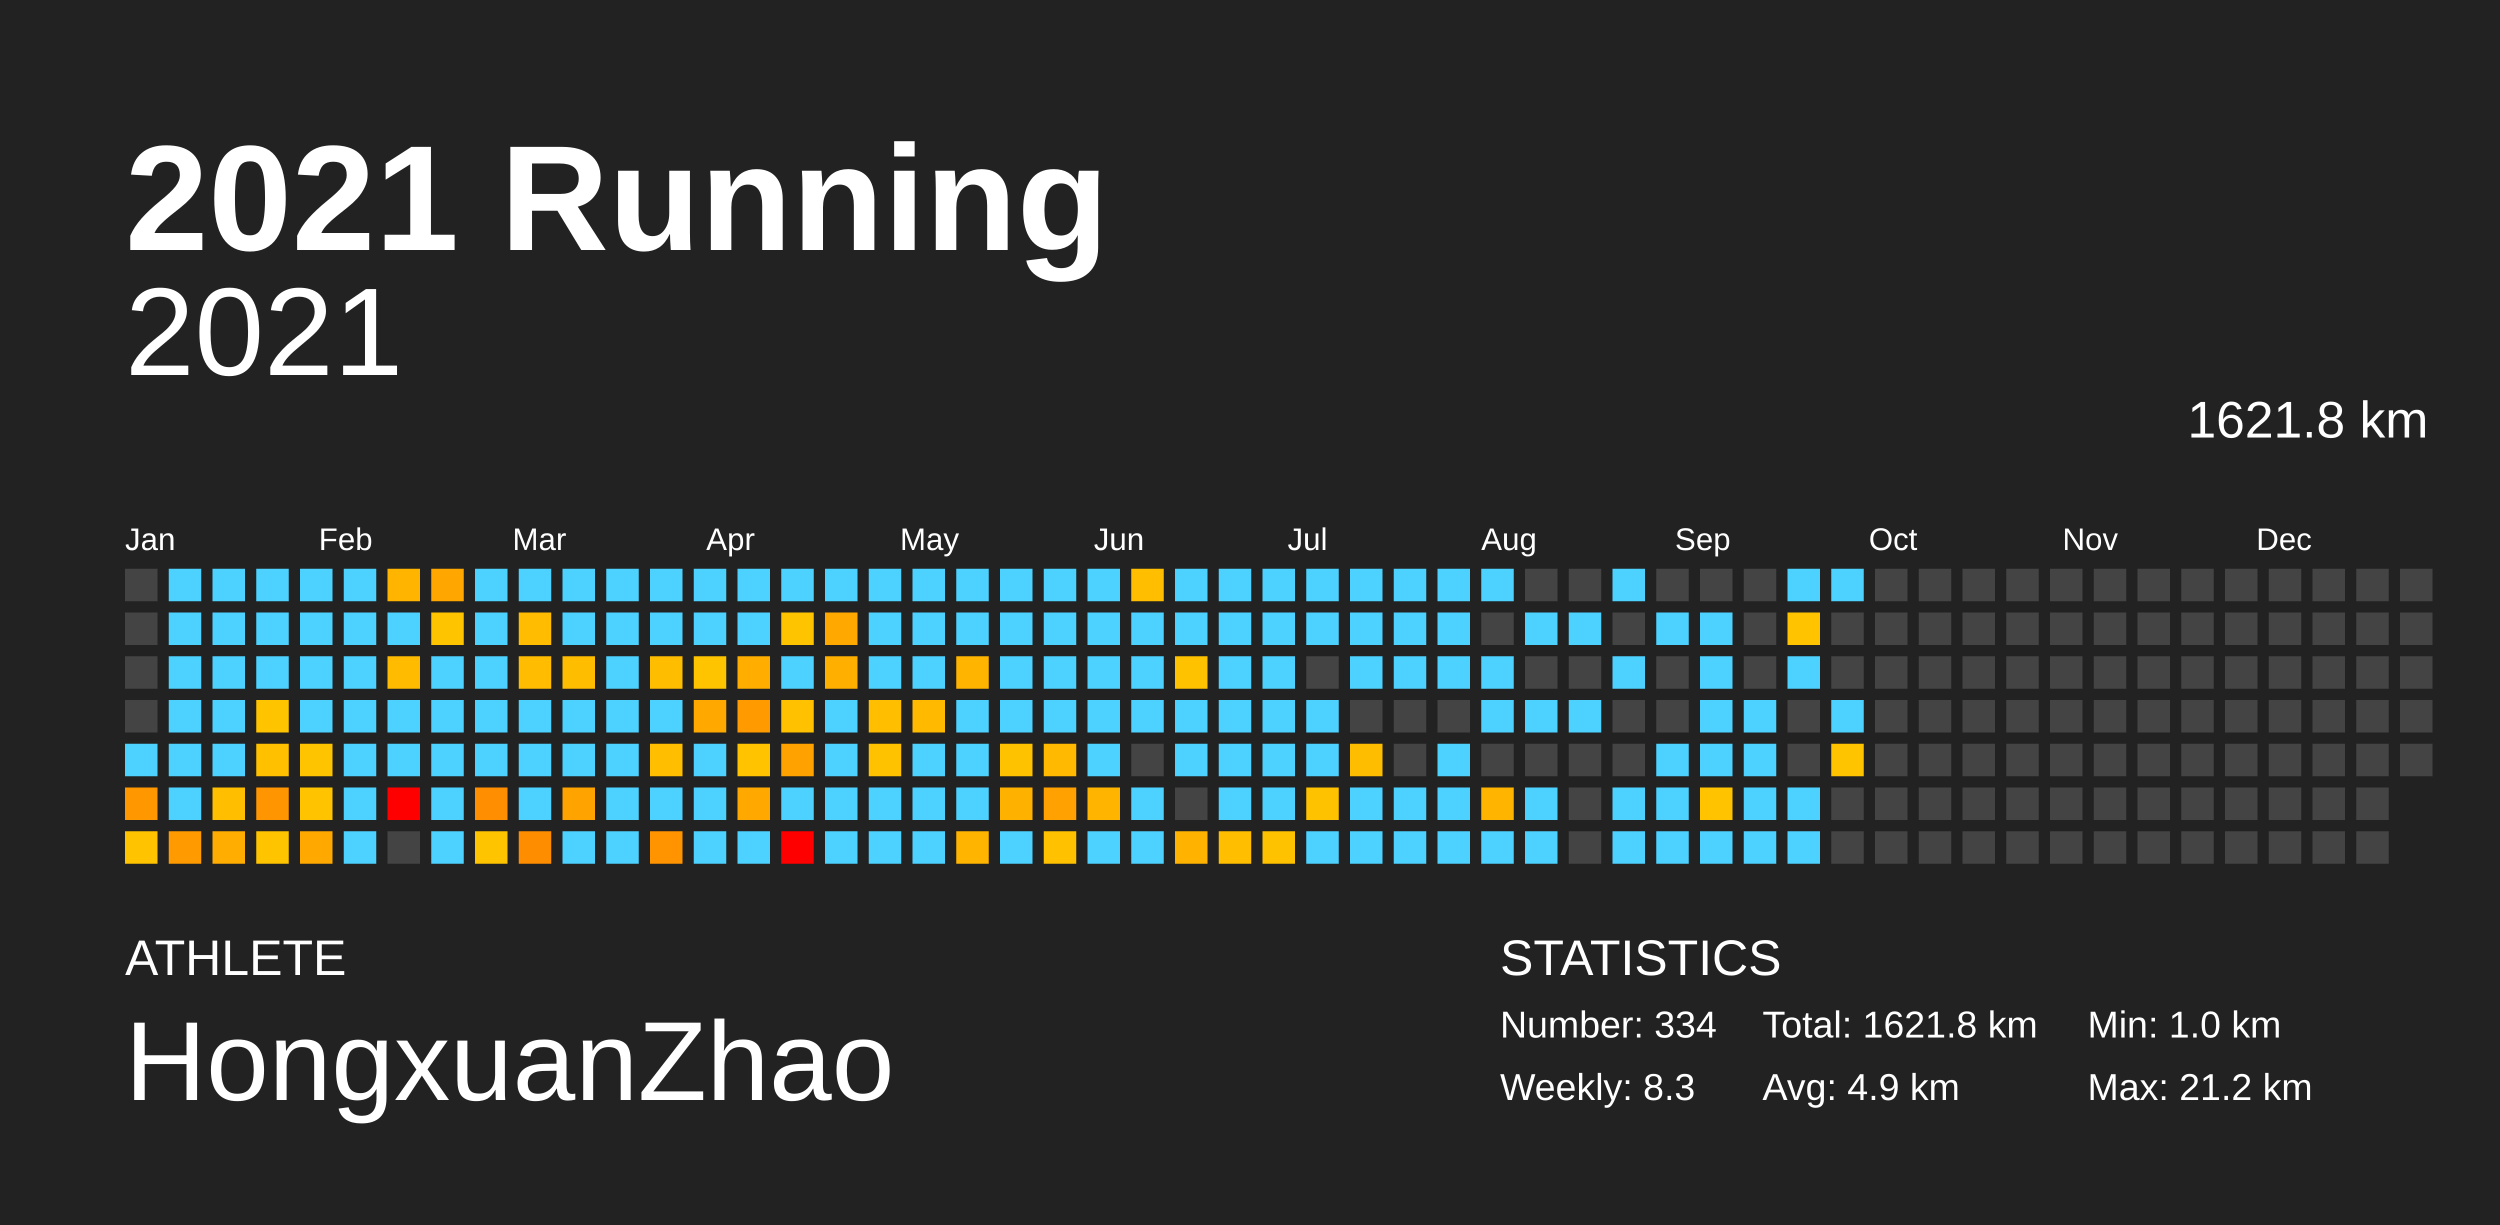
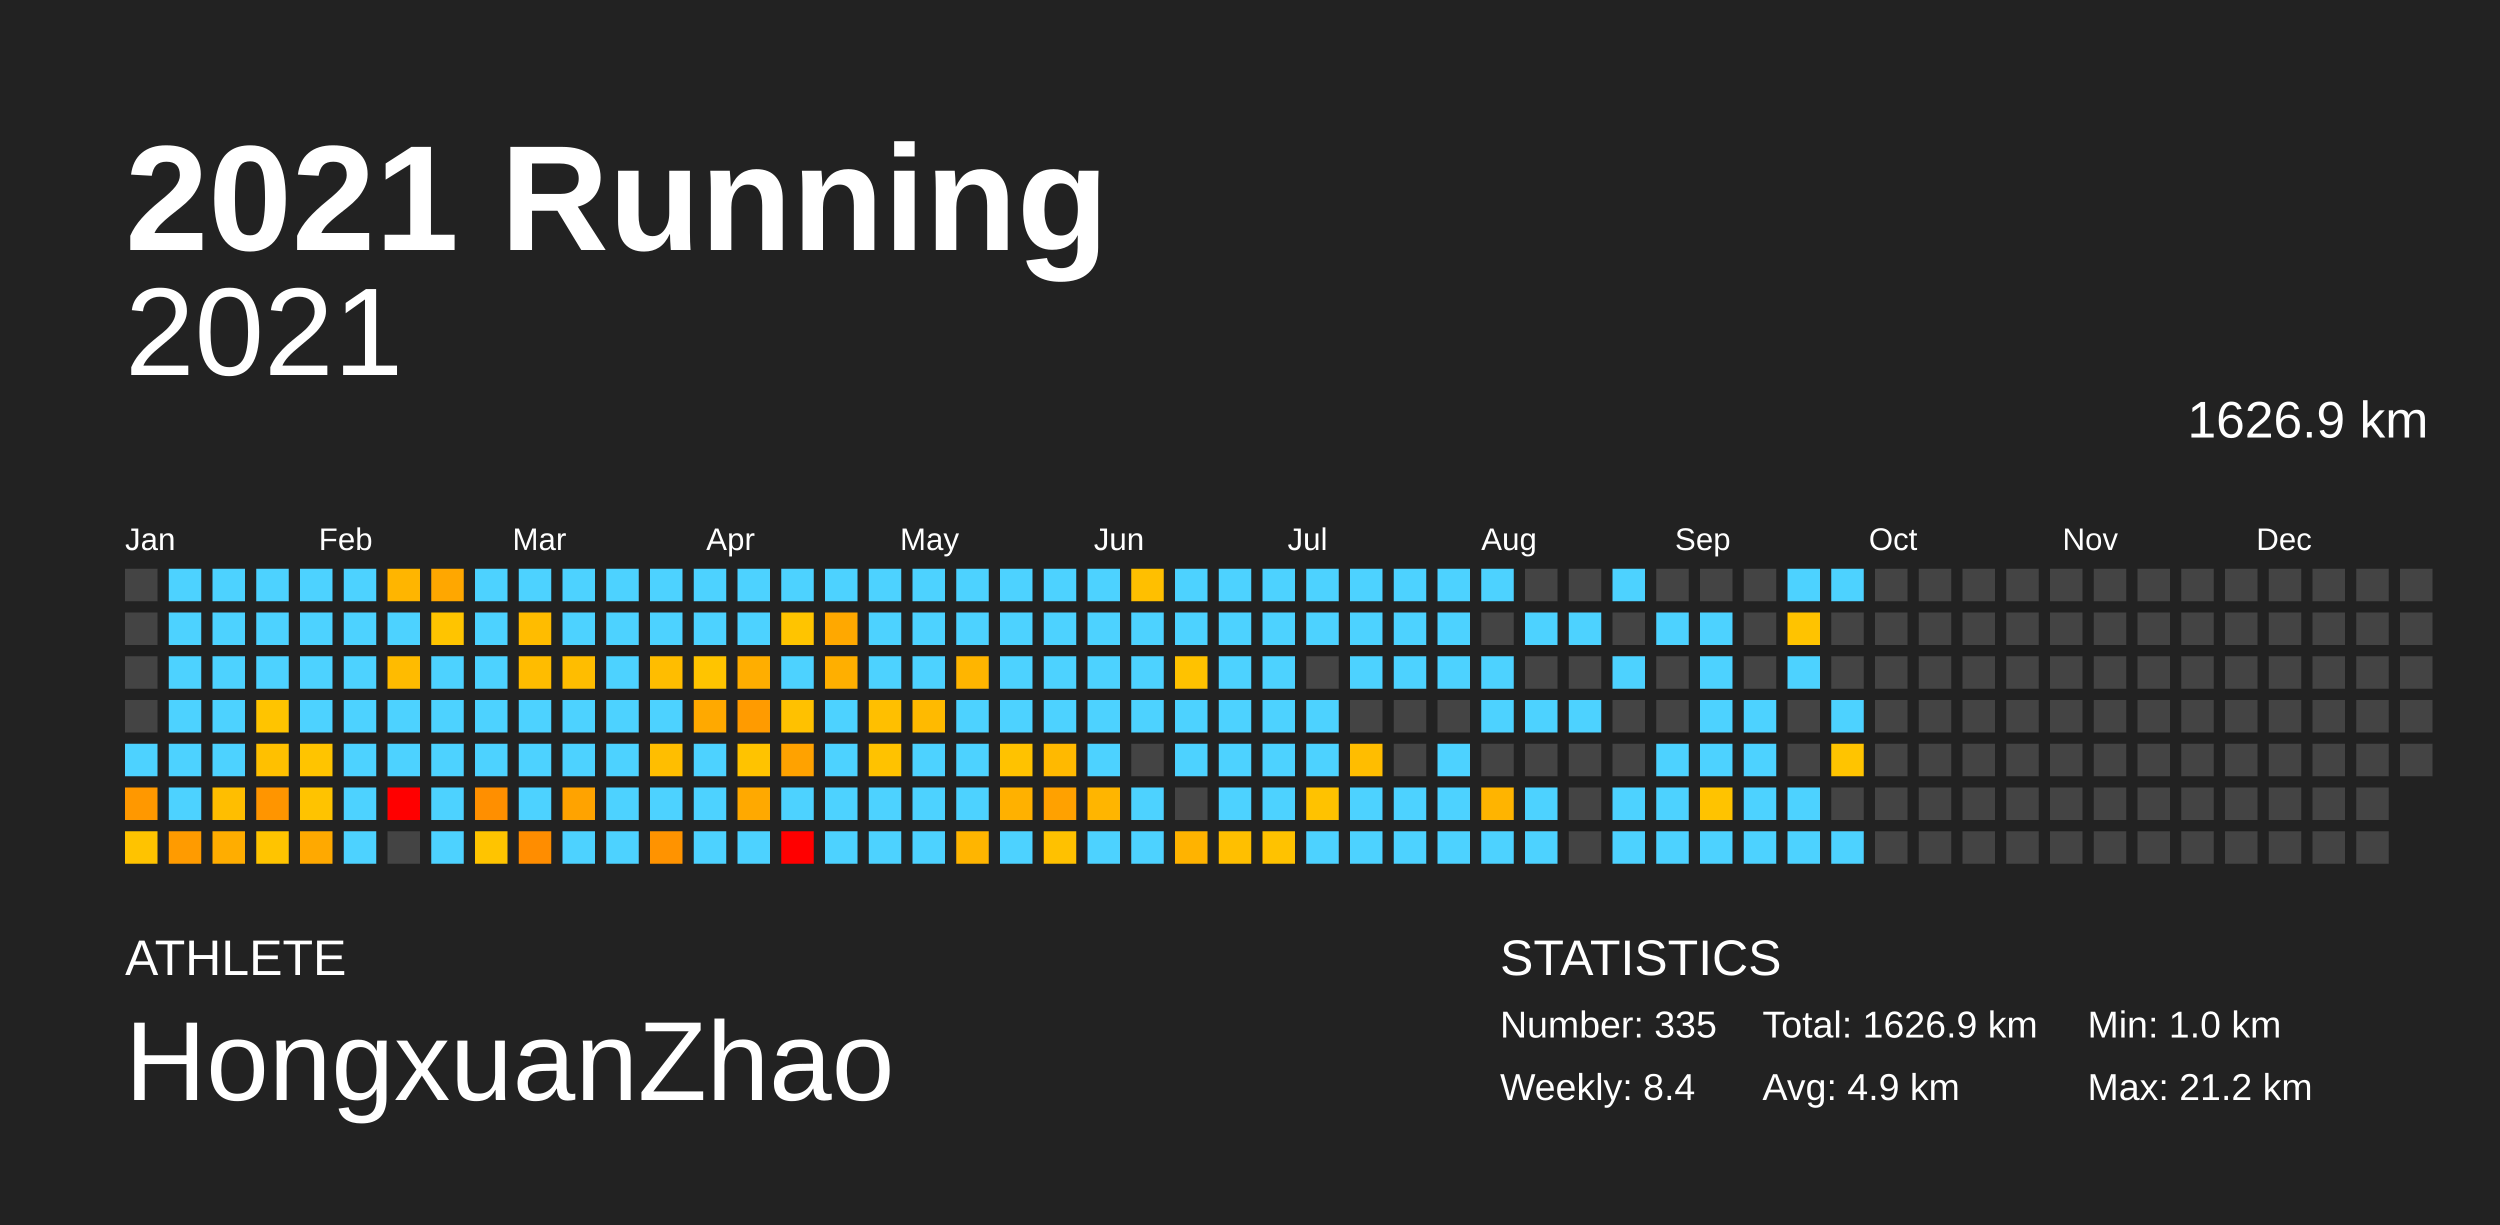
<svg xmlns="http://www.w3.org/2000/svg" baseProfile="full" height="98mm" version="1.1" viewBox="0,0,200,98" width="200mm">
  <defs />
  <rect fill="#222222" height="98" width="200" x="0" y="0" />
  <text fill="#FFFFFF" style="font-size:12px; font-family:Arial; font-weight:bold;" x="10" y="20">2021 Running</text>
  <text fill="#FFFFFF" style="font-size:4px; font-family:Arial" x="10" y="78">ATHLETE</text>
  <text fill="#FFFFFF" style="font-size:9px; font-family:Arial" x="10" y="88">HongxuanZhao</text>
  <text fill="#FFFFFF" style="font-size:4px; font-family:Arial" x="120" y="78">STATISTICS</text>
-   <text fill="#FFFFFF" style="font-size:3px; font-family:Arial" x="120" y="83">Number: 334</text>
-   <text fill="#FFFFFF" style="font-size:3px; font-family:Arial" x="120" y="88">Weekly: 8.3</text>
-   <text fill="#FFFFFF" style="font-size:3px; font-family:Arial" x="141" y="83">Total: 1621.8 km</text>
+   <text fill="#FFFFFF" style="font-size:3px; font-family:Arial" x="120" y="83">Number: 335</text>
+   <text fill="#FFFFFF" style="font-size:3px; font-family:Arial" x="120" y="88">Weekly: 8.4</text>
+   <text fill="#FFFFFF" style="font-size:3px; font-family:Arial" x="141" y="83">Total: 1626.9 km</text>
  <text fill="#FFFFFF" style="font-size:3px; font-family:Arial" x="141" y="88">Avg: 4.9 km</text>
  <text fill="#FFFFFF" style="font-size:3px; font-family:Arial" x="167" y="83">Min: 1.0 km</text>
  <text fill="#FFFFFF" style="font-size:3px; font-family:Arial" x="167" y="88">Max: 21.2 km</text>
  <text alignment-baseline="hanging" fill="#FFFFFF" style="font-size:10.0px; font-family:Arial;" x="10" y="30">2021</text>
-   <text alignment-baseline="hanging" fill="#FFFFFF" style="font-size:4.125px; font-family:Arial;" x="175" y="35">1621.8 km</text>
+   <text alignment-baseline="hanging" fill="#FFFFFF" style="font-size:4.125px; font-family:Arial;" x="175" y="35">1626.9 km</text>
  <text fill="#FFFFFF" style="font-size:2.5px; font-family:Arial" x="10.0" y="44">Jan</text>
  <text fill="#FFFFFF" style="font-size:2.5px; font-family:Arial" x="25.5" y="44">Feb</text>
  <text fill="#FFFFFF" style="font-size:2.5px; font-family:Arial" x="41.0" y="44">Mar</text>
  <text fill="#FFFFFF" style="font-size:2.5px; font-family:Arial" x="56.5" y="44">Apr</text>
  <text fill="#FFFFFF" style="font-size:2.5px; font-family:Arial" x="72.0" y="44">May</text>
  <text fill="#FFFFFF" style="font-size:2.5px; font-family:Arial" x="87.5" y="44">Jun</text>
  <text fill="#FFFFFF" style="font-size:2.5px; font-family:Arial" x="103.0" y="44">Jul</text>
  <text fill="#FFFFFF" style="font-size:2.5px; font-family:Arial" x="118.5" y="44">Aug</text>
  <text fill="#FFFFFF" style="font-size:2.5px; font-family:Arial" x="134.0" y="44">Sep</text>
  <text fill="#FFFFFF" style="font-size:2.5px; font-family:Arial" x="149.5" y="44">Oct</text>
  <text fill="#FFFFFF" style="font-size:2.5px; font-family:Arial" x="165.0" y="44">Nov</text>
  <text fill="#FFFFFF" style="font-size:2.5px; font-family:Arial" x="180.5" y="44">Dec</text>
  <rect fill="#444444" height="2.6" width="2.6" x="10.0" y="45.5" />
  <rect fill="#444444" height="2.6" width="2.6" x="10.0" y="49.0" />
  <rect fill="#444444" height="2.6" width="2.6" x="10.0" y="52.5" />
  <rect fill="#444444" height="2.6" width="2.6" x="10.0" y="56.0" />
  <rect fill="#4dd2ff" height="2.6" width="2.6" x="10.0" y="59.5" />
  <rect fill="#ff9800" height="2.6" width="2.6" x="10.0" y="63.0" />
  <rect fill="#ffc300" height="2.6" width="2.6" x="10.0" y="66.5" />
  <rect fill="#4dd2ff" height="2.6" width="2.6" x="13.5" y="45.5" />
  <rect fill="#4dd2ff" height="2.6" width="2.6" x="13.5" y="49.0" />
  <rect fill="#4dd2ff" height="2.6" width="2.6" x="13.5" y="52.5" />
  <rect fill="#4dd2ff" height="2.6" width="2.6" x="13.5" y="56.0" />
  <rect fill="#4dd2ff" height="2.6" width="2.6" x="13.5" y="59.5" />
  <rect fill="#4dd2ff" height="2.6" width="2.6" x="13.5" y="63.0" />
  <rect fill="#ff9b00" height="2.6" width="2.6" x="13.5" y="66.5" />
  <rect fill="#4dd2ff" height="2.6" width="2.6" x="17.0" y="45.5" />
  <rect fill="#4dd2ff" height="2.6" width="2.6" x="17.0" y="49.0" />
  <rect fill="#4dd2ff" height="2.6" width="2.6" x="17.0" y="52.5" />
  <rect fill="#4dd2ff" height="2.6" width="2.6" x="17.0" y="56.0" />
  <rect fill="#4dd2ff" height="2.6" width="2.6" x="17.0" y="59.5" />
  <rect fill="#ffbe00" height="2.6" width="2.6" x="17.0" y="63.0" />
  <rect fill="#ffad00" height="2.6" width="2.6" x="17.0" y="66.5" />
  <rect fill="#4dd2ff" height="2.6" width="2.6" x="20.5" y="45.5" />
  <rect fill="#4dd2ff" height="2.6" width="2.6" x="20.5" y="49.0" />
  <rect fill="#4dd2ff" height="2.6" width="2.6" x="20.5" y="52.5" />
  <rect fill="#ffc400" height="2.6" width="2.6" x="20.5" y="56.0" />
  <rect fill="#ffc000" height="2.6" width="2.6" x="20.5" y="59.5" />
  <rect fill="#ff9500" height="2.6" width="2.6" x="20.5" y="63.0" />
  <rect fill="#ffc400" height="2.6" width="2.6" x="20.5" y="66.5" />
  <rect fill="#4dd2ff" height="2.6" width="2.6" x="24.0" y="45.5" />
  <rect fill="#4dd2ff" height="2.6" width="2.6" x="24.0" y="49.0" />
  <rect fill="#4dd2ff" height="2.6" width="2.6" x="24.0" y="52.5" />
  <rect fill="#4dd2ff" height="2.6" width="2.6" x="24.0" y="56.0" />
  <rect fill="#ffc400" height="2.6" width="2.6" x="24.0" y="59.5" />
  <rect fill="#ffc300" height="2.6" width="2.6" x="24.0" y="63.0" />
  <rect fill="#ffa900" height="2.6" width="2.6" x="24.0" y="66.5" />
  <rect fill="#4dd2ff" height="2.6" width="2.6" x="27.5" y="45.5" />
  <rect fill="#4dd2ff" height="2.6" width="2.6" x="27.5" y="49.0" />
  <rect fill="#4dd2ff" height="2.6" width="2.6" x="27.5" y="52.5" />
  <rect fill="#4dd2ff" height="2.6" width="2.6" x="27.5" y="56.0" />
  <rect fill="#4dd2ff" height="2.6" width="2.6" x="27.5" y="59.5" />
  <rect fill="#4dd2ff" height="2.6" width="2.6" x="27.5" y="63.0" />
  <rect fill="#4dd2ff" height="2.6" width="2.6" x="27.5" y="66.5" />
  <rect fill="#ffb500" height="2.6" width="2.6" x="31.0" y="45.5" />
  <rect fill="#4dd2ff" height="2.6" width="2.6" x="31.0" y="49.0" />
  <rect fill="#ffbb00" height="2.6" width="2.6" x="31.0" y="52.5" />
  <rect fill="#4dd2ff" height="2.6" width="2.6" x="31.0" y="56.0" />
  <rect fill="#4dd2ff" height="2.6" width="2.6" x="31.0" y="59.5" />
  <rect fill="red" height="2.6" width="2.6" x="31.0" y="63.0" />
  <rect fill="#444444" height="2.6" width="2.6" x="31.0" y="66.5" />
  <rect fill="#ffa700" height="2.6" width="2.6" x="34.5" y="45.5" />
  <rect fill="#ffc400" height="2.6" width="2.6" x="34.5" y="49.0" />
  <rect fill="#4dd2ff" height="2.6" width="2.6" x="34.5" y="52.5" />
  <rect fill="#4dd2ff" height="2.6" width="2.6" x="34.5" y="56.0" />
  <rect fill="#4dd2ff" height="2.6" width="2.6" x="34.5" y="59.5" />
  <rect fill="#4dd2ff" height="2.6" width="2.6" x="34.5" y="63.0" />
  <rect fill="#4dd2ff" height="2.6" width="2.6" x="34.5" y="66.5" />
  <rect fill="#4dd2ff" height="2.6" width="2.6" x="38.0" y="45.5" />
  <rect fill="#4dd2ff" height="2.6" width="2.6" x="38.0" y="49.0" />
  <rect fill="#4dd2ff" height="2.6" width="2.6" x="38.0" y="52.5" />
  <rect fill="#4dd2ff" height="2.6" width="2.6" x="38.0" y="56.0" />
  <rect fill="#4dd2ff" height="2.6" width="2.6" x="38.0" y="59.5" />
  <rect fill="#ff8f00" height="2.6" width="2.6" x="38.0" y="63.0" />
  <rect fill="#ffc400" height="2.6" width="2.6" x="38.0" y="66.5" />
  <rect fill="#4dd2ff" height="2.6" width="2.6" x="41.5" y="45.5" />
  <rect fill="#ffbc00" height="2.6" width="2.6" x="41.5" y="49.0" />
  <rect fill="#ffbc00" height="2.6" width="2.6" x="41.5" y="52.5" />
  <rect fill="#4dd2ff" height="2.6" width="2.6" x="41.5" y="56.0" />
  <rect fill="#4dd2ff" height="2.6" width="2.6" x="41.5" y="59.5" />
  <rect fill="#4dd2ff" height="2.6" width="2.6" x="41.5" y="63.0" />
  <rect fill="#ff8d00" height="2.6" width="2.6" x="41.5" y="66.5" />
  <rect fill="#4dd2ff" height="2.6" width="2.6" x="45.0" y="45.5" />
  <rect fill="#4dd2ff" height="2.6" width="2.6" x="45.0" y="49.0" />
  <rect fill="#ffbd00" height="2.6" width="2.6" x="45.0" y="52.5" />
  <rect fill="#4dd2ff" height="2.6" width="2.6" x="45.0" y="56.0" />
  <rect fill="#4dd2ff" height="2.6" width="2.6" x="45.0" y="59.5" />
  <rect fill="#ffa300" height="2.6" width="2.6" x="45.0" y="63.0" />
  <rect fill="#4dd2ff" height="2.6" width="2.6" x="45.0" y="66.5" />
  <rect fill="#4dd2ff" height="2.6" width="2.6" x="48.5" y="45.5" />
  <rect fill="#4dd2ff" height="2.6" width="2.6" x="48.5" y="49.0" />
  <rect fill="#4dd2ff" height="2.6" width="2.6" x="48.5" y="52.5" />
  <rect fill="#4dd2ff" height="2.6" width="2.6" x="48.5" y="56.0" />
  <rect fill="#4dd2ff" height="2.6" width="2.6" x="48.5" y="59.5" />
  <rect fill="#4dd2ff" height="2.6" width="2.6" x="48.5" y="63.0" />
  <rect fill="#4dd2ff" height="2.6" width="2.6" x="48.5" y="66.5" />
  <rect fill="#4dd2ff" height="2.6" width="2.6" x="52.0" y="45.5" />
  <rect fill="#4dd2ff" height="2.6" width="2.6" x="52.0" y="49.0" />
  <rect fill="#ffbd00" height="2.6" width="2.6" x="52.0" y="52.5" />
  <rect fill="#4dd2ff" height="2.6" width="2.6" x="52.0" y="56.0" />
  <rect fill="#ffbe00" height="2.6" width="2.6" x="52.0" y="59.5" />
  <rect fill="#4dd2ff" height="2.6" width="2.6" x="52.0" y="63.0" />
  <rect fill="#ff9300" height="2.6" width="2.6" x="52.0" y="66.5" />
  <rect fill="#4dd2ff" height="2.6" width="2.6" x="55.5" y="45.5" />
  <rect fill="#4dd2ff" height="2.6" width="2.6" x="55.5" y="49.0" />
  <rect fill="#ffc400" height="2.6" width="2.6" x="55.5" y="52.5" />
  <rect fill="#ffa900" height="2.6" width="2.6" x="55.5" y="56.0" />
  <rect fill="#4dd2ff" height="2.6" width="2.6" x="55.5" y="59.5" />
  <rect fill="#4dd2ff" height="2.6" width="2.6" x="55.5" y="63.0" />
  <rect fill="#4dd2ff" height="2.6" width="2.6" x="55.5" y="66.5" />
  <rect fill="#4dd2ff" height="2.6" width="2.6" x="59.0" y="45.5" />
  <rect fill="#4dd2ff" height="2.6" width="2.6" x="59.0" y="49.0" />
  <rect fill="#ffae00" height="2.6" width="2.6" x="59.0" y="52.5" />
  <rect fill="#ff9b00" height="2.6" width="2.6" x="59.0" y="56.0" />
  <rect fill="#ffc300" height="2.6" width="2.6" x="59.0" y="59.5" />
  <rect fill="#ffa900" height="2.6" width="2.6" x="59.0" y="63.0" />
  <rect fill="#4dd2ff" height="2.6" width="2.6" x="59.0" y="66.5" />
  <rect fill="#4dd2ff" height="2.6" width="2.6" x="62.5" y="45.5" />
  <rect fill="#ffc400" height="2.6" width="2.6" x="62.5" y="49.0" />
  <rect fill="#4dd2ff" height="2.6" width="2.6" x="62.5" y="52.5" />
  <rect fill="#ffc100" height="2.6" width="2.6" x="62.5" y="56.0" />
  <rect fill="#ffa200" height="2.6" width="2.6" x="62.5" y="59.5" />
  <rect fill="#4dd2ff" height="2.6" width="2.6" x="62.5" y="63.0" />
  <rect fill="red" height="2.6" width="2.6" x="62.5" y="66.5" />
  <rect fill="#4dd2ff" height="2.6" width="2.6" x="66.0" y="45.5" />
  <rect fill="#ffa800" height="2.6" width="2.6" x="66.0" y="49.0" />
  <rect fill="#ffaf00" height="2.6" width="2.6" x="66.0" y="52.5" />
  <rect fill="#4dd2ff" height="2.6" width="2.6" x="66.0" y="56.0" />
  <rect fill="#4dd2ff" height="2.6" width="2.6" x="66.0" y="59.5" />
  <rect fill="#4dd2ff" height="2.6" width="2.6" x="66.0" y="63.0" />
  <rect fill="#4dd2ff" height="2.6" width="2.6" x="66.0" y="66.5" />
  <rect fill="#4dd2ff" height="2.6" width="2.6" x="69.5" y="45.5" />
  <rect fill="#4dd2ff" height="2.6" width="2.6" x="69.5" y="49.0" />
  <rect fill="#4dd2ff" height="2.6" width="2.6" x="69.5" y="52.5" />
  <rect fill="#ffbf00" height="2.6" width="2.6" x="69.5" y="56.0" />
  <rect fill="#ffc200" height="2.6" width="2.6" x="69.5" y="59.5" />
  <rect fill="#4dd2ff" height="2.6" width="2.6" x="69.5" y="63.0" />
  <rect fill="#4dd2ff" height="2.6" width="2.6" x="69.5" y="66.5" />
  <rect fill="#4dd2ff" height="2.6" width="2.6" x="73.0" y="45.5" />
  <rect fill="#4dd2ff" height="2.6" width="2.6" x="73.0" y="49.0" />
  <rect fill="#4dd2ff" height="2.6" width="2.6" x="73.0" y="52.5" />
  <rect fill="#ffba00" height="2.6" width="2.6" x="73.0" y="56.0" />
  <rect fill="#4dd2ff" height="2.6" width="2.6" x="73.0" y="59.5" />
  <rect fill="#4dd2ff" height="2.6" width="2.6" x="73.0" y="63.0" />
  <rect fill="#4dd2ff" height="2.6" width="2.6" x="73.0" y="66.5" />
  <rect fill="#4dd2ff" height="2.6" width="2.6" x="76.5" y="45.5" />
  <rect fill="#4dd2ff" height="2.6" width="2.6" x="76.5" y="49.0" />
  <rect fill="#ffb500" height="2.6" width="2.6" x="76.5" y="52.5" />
  <rect fill="#4dd2ff" height="2.6" width="2.6" x="76.5" y="56.0" />
  <rect fill="#4dd2ff" height="2.6" width="2.6" x="76.5" y="59.5" />
  <rect fill="#4dd2ff" height="2.6" width="2.6" x="76.5" y="63.0" />
  <rect fill="#ffb500" height="2.6" width="2.6" x="76.5" y="66.5" />
  <rect fill="#4dd2ff" height="2.6" width="2.6" x="80.0" y="45.5" />
  <rect fill="#4dd2ff" height="2.6" width="2.6" x="80.0" y="49.0" />
  <rect fill="#4dd2ff" height="2.6" width="2.6" x="80.0" y="52.5" />
  <rect fill="#4dd2ff" height="2.6" width="2.6" x="80.0" y="56.0" />
  <rect fill="#ffc200" height="2.6" width="2.6" x="80.0" y="59.5" />
  <rect fill="#ffb100" height="2.6" width="2.6" x="80.0" y="63.0" />
  <rect fill="#4dd2ff" height="2.6" width="2.6" x="80.0" y="66.5" />
  <rect fill="#4dd2ff" height="2.6" width="2.6" x="83.5" y="45.5" />
  <rect fill="#4dd2ff" height="2.6" width="2.6" x="83.5" y="49.0" />
  <rect fill="#4dd2ff" height="2.6" width="2.6" x="83.5" y="52.5" />
  <rect fill="#4dd2ff" height="2.6" width="2.6" x="83.5" y="56.0" />
  <rect fill="#ffb900" height="2.6" width="2.6" x="83.5" y="59.5" />
  <rect fill="#ffa100" height="2.6" width="2.6" x="83.5" y="63.0" />
  <rect fill="#ffc100" height="2.6" width="2.6" x="83.5" y="66.5" />
  <rect fill="#4dd2ff" height="2.6" width="2.6" x="87.0" y="45.5" />
  <rect fill="#4dd2ff" height="2.6" width="2.6" x="87.0" y="49.0" />
  <rect fill="#4dd2ff" height="2.6" width="2.6" x="87.0" y="52.5" />
  <rect fill="#4dd2ff" height="2.6" width="2.6" x="87.0" y="56.0" />
  <rect fill="#4dd2ff" height="2.6" width="2.6" x="87.0" y="59.5" />
  <rect fill="#ffb500" height="2.6" width="2.6" x="87.0" y="63.0" />
  <rect fill="#4dd2ff" height="2.6" width="2.6" x="87.0" y="66.5" />
  <rect fill="#ffbf00" height="2.6" width="2.6" x="90.5" y="45.5" />
  <rect fill="#4dd2ff" height="2.6" width="2.6" x="90.5" y="49.0" />
  <rect fill="#4dd2ff" height="2.6" width="2.6" x="90.5" y="52.5" />
  <rect fill="#4dd2ff" height="2.6" width="2.6" x="90.5" y="56.0" />
  <rect fill="#444444" height="2.6" width="2.6" x="90.5" y="59.5" />
  <rect fill="#4dd2ff" height="2.6" width="2.6" x="90.5" y="63.0" />
  <rect fill="#4dd2ff" height="2.6" width="2.6" x="90.5" y="66.5" />
  <rect fill="#4dd2ff" height="2.6" width="2.6" x="94.0" y="45.5" />
  <rect fill="#4dd2ff" height="2.6" width="2.6" x="94.0" y="49.0" />
  <rect fill="#ffc200" height="2.6" width="2.6" x="94.0" y="52.5" />
  <rect fill="#4dd2ff" height="2.6" width="2.6" x="94.0" y="56.0" />
  <rect fill="#4dd2ff" height="2.6" width="2.6" x="94.0" y="59.5" />
  <rect fill="#444444" height="2.6" width="2.6" x="94.0" y="63.0" />
  <rect fill="#ffb300" height="2.6" width="2.6" x="94.0" y="66.5" />
  <rect fill="#4dd2ff" height="2.6" width="2.6" x="97.5" y="45.5" />
  <rect fill="#4dd2ff" height="2.6" width="2.6" x="97.5" y="49.0" />
  <rect fill="#4dd2ff" height="2.6" width="2.6" x="97.5" y="52.5" />
  <rect fill="#4dd2ff" height="2.6" width="2.6" x="97.5" y="56.0" />
  <rect fill="#4dd2ff" height="2.6" width="2.6" x="97.5" y="59.5" />
  <rect fill="#4dd2ff" height="2.6" width="2.6" x="97.5" y="63.0" />
  <rect fill="#ffbf00" height="2.6" width="2.6" x="97.5" y="66.5" />
  <rect fill="#4dd2ff" height="2.6" width="2.6" x="101.0" y="45.5" />
  <rect fill="#4dd2ff" height="2.6" width="2.6" x="101.0" y="49.0" />
  <rect fill="#4dd2ff" height="2.6" width="2.6" x="101.0" y="52.5" />
  <rect fill="#4dd2ff" height="2.6" width="2.6" x="101.0" y="56.0" />
  <rect fill="#4dd2ff" height="2.6" width="2.6" x="101.0" y="59.5" />
  <rect fill="#4dd2ff" height="2.6" width="2.6" x="101.0" y="63.0" />
  <rect fill="#ffc200" height="2.6" width="2.6" x="101.0" y="66.5" />
  <rect fill="#4dd2ff" height="2.6" width="2.6" x="104.5" y="45.5" />
  <rect fill="#4dd2ff" height="2.6" width="2.6" x="104.5" y="49.0" />
  <rect fill="#444444" height="2.6" width="2.6" x="104.5" y="52.5" />
  <rect fill="#4dd2ff" height="2.6" width="2.6" x="104.5" y="56.0" />
  <rect fill="#4dd2ff" height="2.6" width="2.6" x="104.5" y="59.5" />
  <rect fill="#ffc200" height="2.6" width="2.6" x="104.5" y="63.0" />
  <rect fill="#4dd2ff" height="2.6" width="2.6" x="104.5" y="66.5" />
  <rect fill="#4dd2ff" height="2.6" width="2.6" x="108.0" y="45.5" />
  <rect fill="#4dd2ff" height="2.6" width="2.6" x="108.0" y="49.0" />
  <rect fill="#4dd2ff" height="2.6" width="2.6" x="108.0" y="52.5" />
  <rect fill="#444444" height="2.6" width="2.6" x="108.0" y="56.0" />
  <rect fill="#ffbd00" height="2.6" width="2.6" x="108.0" y="59.5" />
  <rect fill="#4dd2ff" height="2.6" width="2.6" x="108.0" y="63.0" />
  <rect fill="#4dd2ff" height="2.6" width="2.6" x="108.0" y="66.5" />
  <rect fill="#4dd2ff" height="2.6" width="2.6" x="111.5" y="45.5" />
  <rect fill="#4dd2ff" height="2.6" width="2.6" x="111.5" y="49.0" />
  <rect fill="#4dd2ff" height="2.6" width="2.6" x="111.5" y="52.5" />
  <rect fill="#444444" height="2.6" width="2.6" x="111.5" y="56.0" />
  <rect fill="#444444" height="2.6" width="2.6" x="111.5" y="59.5" />
  <rect fill="#4dd2ff" height="2.6" width="2.6" x="111.5" y="63.0" />
  <rect fill="#4dd2ff" height="2.6" width="2.6" x="111.5" y="66.5" />
  <rect fill="#4dd2ff" height="2.6" width="2.6" x="115.0" y="45.5" />
  <rect fill="#4dd2ff" height="2.6" width="2.6" x="115.0" y="49.0" />
  <rect fill="#4dd2ff" height="2.6" width="2.6" x="115.0" y="52.5" />
  <rect fill="#444444" height="2.6" width="2.6" x="115.0" y="56.0" />
  <rect fill="#4dd2ff" height="2.6" width="2.6" x="115.0" y="59.5" />
  <rect fill="#4dd2ff" height="2.6" width="2.6" x="115.0" y="63.0" />
  <rect fill="#4dd2ff" height="2.6" width="2.6" x="115.0" y="66.5" />
  <rect fill="#4dd2ff" height="2.6" width="2.6" x="118.5" y="45.5" />
  <rect fill="#444444" height="2.6" width="2.6" x="118.5" y="49.0" />
  <rect fill="#4dd2ff" height="2.6" width="2.6" x="118.5" y="52.5" />
  <rect fill="#4dd2ff" height="2.6" width="2.6" x="118.5" y="56.0" />
  <rect fill="#444444" height="2.6" width="2.6" x="118.5" y="59.5" />
  <rect fill="#ffb400" height="2.6" width="2.6" x="118.5" y="63.0" />
  <rect fill="#4dd2ff" height="2.6" width="2.6" x="118.5" y="66.5" />
  <rect fill="#444444" height="2.6" width="2.6" x="122.0" y="45.5" />
  <rect fill="#4dd2ff" height="2.6" width="2.6" x="122.0" y="49.0" />
  <rect fill="#444444" height="2.6" width="2.6" x="122.0" y="52.5" />
  <rect fill="#4dd2ff" height="2.6" width="2.6" x="122.0" y="56.0" />
  <rect fill="#444444" height="2.6" width="2.6" x="122.0" y="59.5" />
  <rect fill="#4dd2ff" height="2.6" width="2.6" x="122.0" y="63.0" />
  <rect fill="#4dd2ff" height="2.6" width="2.6" x="122.0" y="66.5" />
  <rect fill="#444444" height="2.6" width="2.6" x="125.5" y="45.5" />
  <rect fill="#4dd2ff" height="2.6" width="2.6" x="125.5" y="49.0" />
  <rect fill="#444444" height="2.6" width="2.6" x="125.5" y="52.5" />
  <rect fill="#4dd2ff" height="2.6" width="2.6" x="125.5" y="56.0" />
  <rect fill="#444444" height="2.6" width="2.6" x="125.5" y="59.5" />
  <rect fill="#444444" height="2.6" width="2.6" x="125.5" y="63.0" />
  <rect fill="#444444" height="2.6" width="2.6" x="125.5" y="66.5" />
  <rect fill="#4dd2ff" height="2.6" width="2.6" x="129.0" y="45.5" />
  <rect fill="#444444" height="2.6" width="2.6" x="129.0" y="49.0" />
  <rect fill="#4dd2ff" height="2.6" width="2.6" x="129.0" y="52.5" />
  <rect fill="#444444" height="2.6" width="2.6" x="129.0" y="56.0" />
  <rect fill="#444444" height="2.6" width="2.6" x="129.0" y="59.5" />
  <rect fill="#4dd2ff" height="2.6" width="2.6" x="129.0" y="63.0" />
  <rect fill="#4dd2ff" height="2.6" width="2.6" x="129.0" y="66.5" />
  <rect fill="#444444" height="2.6" width="2.6" x="132.5" y="45.5" />
  <rect fill="#4dd2ff" height="2.6" width="2.6" x="132.5" y="49.0" />
  <rect fill="#444444" height="2.6" width="2.6" x="132.5" y="52.5" />
  <rect fill="#444444" height="2.6" width="2.6" x="132.5" y="56.0" />
  <rect fill="#4dd2ff" height="2.6" width="2.6" x="132.5" y="59.5" />
  <rect fill="#4dd2ff" height="2.6" width="2.6" x="132.5" y="63.0" />
  <rect fill="#4dd2ff" height="2.6" width="2.6" x="132.5" y="66.5" />
  <rect fill="#444444" height="2.6" width="2.6" x="136.0" y="45.5" />
  <rect fill="#4dd2ff" height="2.6" width="2.6" x="136.0" y="49.0" />
  <rect fill="#4dd2ff" height="2.6" width="2.6" x="136.0" y="52.5" />
  <rect fill="#4dd2ff" height="2.6" width="2.6" x="136.0" y="56.0" />
  <rect fill="#4dd2ff" height="2.6" width="2.6" x="136.0" y="59.5" />
  <rect fill="#ffc300" height="2.6" width="2.6" x="136.0" y="63.0" />
  <rect fill="#4dd2ff" height="2.6" width="2.6" x="136.0" y="66.5" />
  <rect fill="#444444" height="2.6" width="2.6" x="139.5" y="45.5" />
  <rect fill="#444444" height="2.6" width="2.6" x="139.5" y="49.0" />
  <rect fill="#444444" height="2.6" width="2.6" x="139.5" y="52.5" />
  <rect fill="#4dd2ff" height="2.6" width="2.6" x="139.5" y="56.0" />
  <rect fill="#4dd2ff" height="2.6" width="2.6" x="139.5" y="59.5" />
  <rect fill="#4dd2ff" height="2.6" width="2.6" x="139.5" y="63.0" />
  <rect fill="#4dd2ff" height="2.6" width="2.6" x="139.5" y="66.5" />
  <rect fill="#4dd2ff" height="2.6" width="2.6" x="143.0" y="45.5" />
  <rect fill="#ffc300" height="2.6" width="2.6" x="143.0" y="49.0" />
  <rect fill="#4dd2ff" height="2.6" width="2.6" x="143.0" y="52.5" />
  <rect fill="#444444" height="2.6" width="2.6" x="143.0" y="56.0" />
  <rect fill="#444444" height="2.6" width="2.6" x="143.0" y="59.5" />
  <rect fill="#4dd2ff" height="2.6" width="2.6" x="143.0" y="63.0" />
  <rect fill="#4dd2ff" height="2.6" width="2.6" x="143.0" y="66.5" />
  <rect fill="#4dd2ff" height="2.6" width="2.6" x="146.5" y="45.5" />
  <rect fill="#444444" height="2.6" width="2.6" x="146.5" y="49.0" />
  <rect fill="#444444" height="2.6" width="2.6" x="146.5" y="52.5" />
  <rect fill="#4dd2ff" height="2.6" width="2.6" x="146.5" y="56.0" />
  <rect fill="#ffc400" height="2.6" width="2.6" x="146.5" y="59.5" />
  <rect fill="#444444" height="2.6" width="2.6" x="146.5" y="63.0" />
-   <rect fill="#444444" height="2.6" width="2.6" x="146.5" y="66.5" />
+   <rect fill="#4dd2ff" height="2.6" width="2.6" x="146.5" y="66.5" />
  <rect fill="#444444" height="2.6" width="2.6" x="150.0" y="45.5" />
  <rect fill="#444444" height="2.6" width="2.6" x="150.0" y="49.0" />
  <rect fill="#444444" height="2.6" width="2.6" x="150.0" y="52.5" />
  <rect fill="#444444" height="2.6" width="2.6" x="150.0" y="56.0" />
  <rect fill="#444444" height="2.6" width="2.6" x="150.0" y="59.5" />
  <rect fill="#444444" height="2.6" width="2.6" x="150.0" y="63.0" />
  <rect fill="#444444" height="2.6" width="2.6" x="150.0" y="66.5" />
  <rect fill="#444444" height="2.6" width="2.6" x="153.5" y="45.5" />
  <rect fill="#444444" height="2.6" width="2.6" x="153.5" y="49.0" />
  <rect fill="#444444" height="2.6" width="2.6" x="153.5" y="52.5" />
  <rect fill="#444444" height="2.6" width="2.6" x="153.5" y="56.0" />
  <rect fill="#444444" height="2.6" width="2.6" x="153.5" y="59.5" />
  <rect fill="#444444" height="2.6" width="2.6" x="153.5" y="63.0" />
  <rect fill="#444444" height="2.6" width="2.6" x="153.5" y="66.5" />
  <rect fill="#444444" height="2.6" width="2.6" x="157.0" y="45.5" />
  <rect fill="#444444" height="2.6" width="2.6" x="157.0" y="49.0" />
  <rect fill="#444444" height="2.6" width="2.6" x="157.0" y="52.5" />
  <rect fill="#444444" height="2.6" width="2.6" x="157.0" y="56.0" />
  <rect fill="#444444" height="2.6" width="2.6" x="157.0" y="59.5" />
  <rect fill="#444444" height="2.6" width="2.6" x="157.0" y="63.0" />
  <rect fill="#444444" height="2.6" width="2.6" x="157.0" y="66.5" />
  <rect fill="#444444" height="2.6" width="2.6" x="160.5" y="45.5" />
  <rect fill="#444444" height="2.6" width="2.6" x="160.5" y="49.0" />
  <rect fill="#444444" height="2.6" width="2.6" x="160.5" y="52.5" />
  <rect fill="#444444" height="2.6" width="2.6" x="160.5" y="56.0" />
  <rect fill="#444444" height="2.6" width="2.6" x="160.5" y="59.5" />
  <rect fill="#444444" height="2.6" width="2.6" x="160.5" y="63.0" />
  <rect fill="#444444" height="2.6" width="2.6" x="160.5" y="66.5" />
  <rect fill="#444444" height="2.6" width="2.6" x="164.0" y="45.5" />
  <rect fill="#444444" height="2.6" width="2.6" x="164.0" y="49.0" />
  <rect fill="#444444" height="2.6" width="2.6" x="164.0" y="52.5" />
  <rect fill="#444444" height="2.6" width="2.6" x="164.0" y="56.0" />
  <rect fill="#444444" height="2.6" width="2.6" x="164.0" y="59.5" />
  <rect fill="#444444" height="2.6" width="2.6" x="164.0" y="63.0" />
  <rect fill="#444444" height="2.6" width="2.6" x="164.0" y="66.5" />
  <rect fill="#444444" height="2.6" width="2.6" x="167.5" y="45.5" />
  <rect fill="#444444" height="2.6" width="2.6" x="167.5" y="49.0" />
  <rect fill="#444444" height="2.6" width="2.6" x="167.5" y="52.5" />
  <rect fill="#444444" height="2.6" width="2.6" x="167.5" y="56.0" />
  <rect fill="#444444" height="2.6" width="2.6" x="167.5" y="59.5" />
  <rect fill="#444444" height="2.6" width="2.6" x="167.5" y="63.0" />
  <rect fill="#444444" height="2.6" width="2.6" x="167.5" y="66.5" />
  <rect fill="#444444" height="2.6" width="2.6" x="171.0" y="45.5" />
  <rect fill="#444444" height="2.6" width="2.6" x="171.0" y="49.0" />
  <rect fill="#444444" height="2.6" width="2.6" x="171.0" y="52.5" />
  <rect fill="#444444" height="2.6" width="2.6" x="171.0" y="56.0" />
  <rect fill="#444444" height="2.6" width="2.6" x="171.0" y="59.5" />
  <rect fill="#444444" height="2.6" width="2.6" x="171.0" y="63.0" />
  <rect fill="#444444" height="2.6" width="2.6" x="171.0" y="66.5" />
  <rect fill="#444444" height="2.6" width="2.6" x="174.5" y="45.5" />
  <rect fill="#444444" height="2.6" width="2.6" x="174.5" y="49.0" />
  <rect fill="#444444" height="2.6" width="2.6" x="174.5" y="52.5" />
  <rect fill="#444444" height="2.6" width="2.6" x="174.5" y="56.0" />
  <rect fill="#444444" height="2.6" width="2.6" x="174.5" y="59.5" />
  <rect fill="#444444" height="2.6" width="2.6" x="174.5" y="63.0" />
  <rect fill="#444444" height="2.6" width="2.6" x="174.5" y="66.5" />
  <rect fill="#444444" height="2.6" width="2.6" x="178.0" y="45.5" />
  <rect fill="#444444" height="2.6" width="2.6" x="178.0" y="49.0" />
  <rect fill="#444444" height="2.6" width="2.6" x="178.0" y="52.5" />
  <rect fill="#444444" height="2.6" width="2.6" x="178.0" y="56.0" />
  <rect fill="#444444" height="2.6" width="2.6" x="178.0" y="59.5" />
  <rect fill="#444444" height="2.6" width="2.6" x="178.0" y="63.0" />
  <rect fill="#444444" height="2.6" width="2.6" x="178.0" y="66.5" />
  <rect fill="#444444" height="2.6" width="2.6" x="181.5" y="45.5" />
  <rect fill="#444444" height="2.6" width="2.6" x="181.5" y="49.0" />
  <rect fill="#444444" height="2.6" width="2.6" x="181.5" y="52.5" />
  <rect fill="#444444" height="2.6" width="2.6" x="181.5" y="56.0" />
  <rect fill="#444444" height="2.6" width="2.6" x="181.5" y="59.5" />
  <rect fill="#444444" height="2.6" width="2.6" x="181.5" y="63.0" />
  <rect fill="#444444" height="2.6" width="2.6" x="181.5" y="66.5" />
  <rect fill="#444444" height="2.6" width="2.6" x="185.0" y="45.5" />
  <rect fill="#444444" height="2.6" width="2.6" x="185.0" y="49.0" />
  <rect fill="#444444" height="2.6" width="2.6" x="185.0" y="52.5" />
  <rect fill="#444444" height="2.6" width="2.6" x="185.0" y="56.0" />
  <rect fill="#444444" height="2.6" width="2.6" x="185.0" y="59.5" />
  <rect fill="#444444" height="2.6" width="2.6" x="185.0" y="63.0" />
  <rect fill="#444444" height="2.6" width="2.6" x="185.0" y="66.5" />
  <rect fill="#444444" height="2.6" width="2.6" x="188.5" y="45.5" />
  <rect fill="#444444" height="2.6" width="2.6" x="188.5" y="49.0" />
  <rect fill="#444444" height="2.6" width="2.6" x="188.5" y="52.5" />
  <rect fill="#444444" height="2.6" width="2.6" x="188.5" y="56.0" />
  <rect fill="#444444" height="2.6" width="2.6" x="188.5" y="59.5" />
  <rect fill="#444444" height="2.6" width="2.6" x="188.5" y="63.0" />
  <rect fill="#444444" height="2.6" width="2.6" x="188.5" y="66.5" />
  <rect fill="#444444" height="2.6" width="2.6" x="192.0" y="45.5" />
  <rect fill="#444444" height="2.6" width="2.6" x="192.0" y="49.0" />
  <rect fill="#444444" height="2.6" width="2.6" x="192.0" y="52.5" />
  <rect fill="#444444" height="2.6" width="2.6" x="192.0" y="56.0" />
  <rect fill="#444444" height="2.6" width="2.6" x="192.0" y="59.5" />
</svg>
